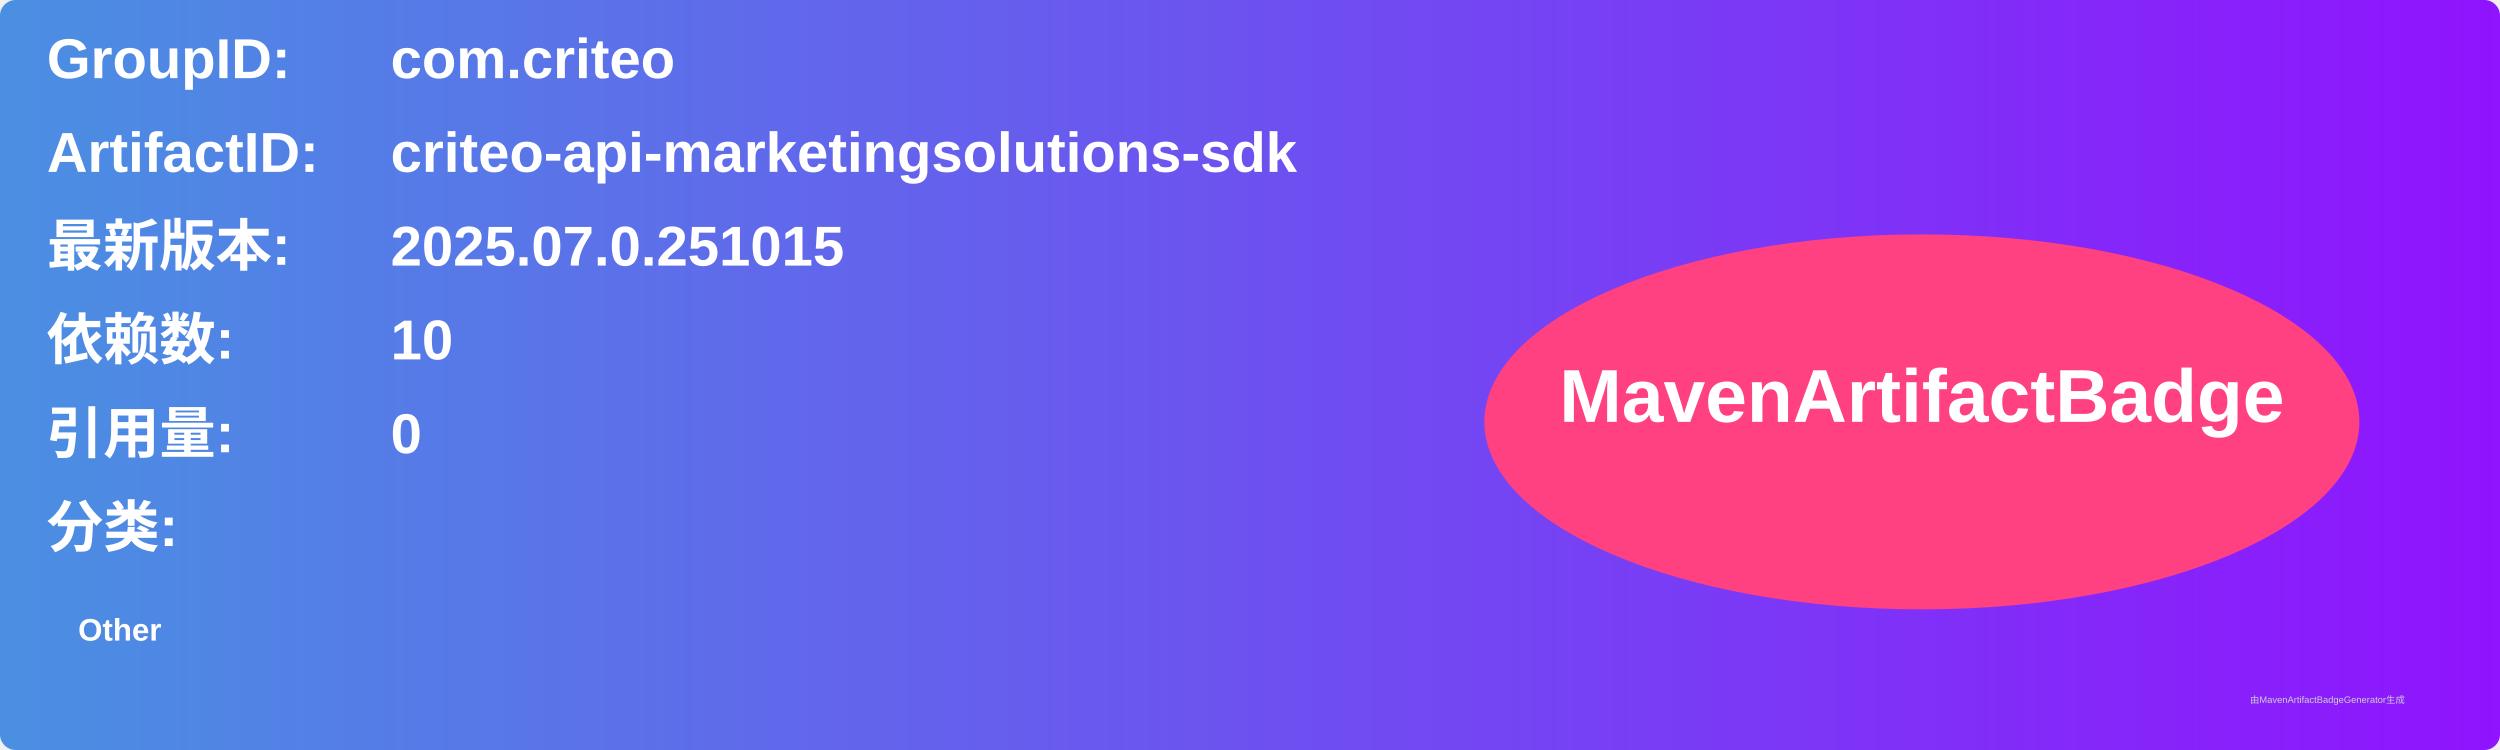
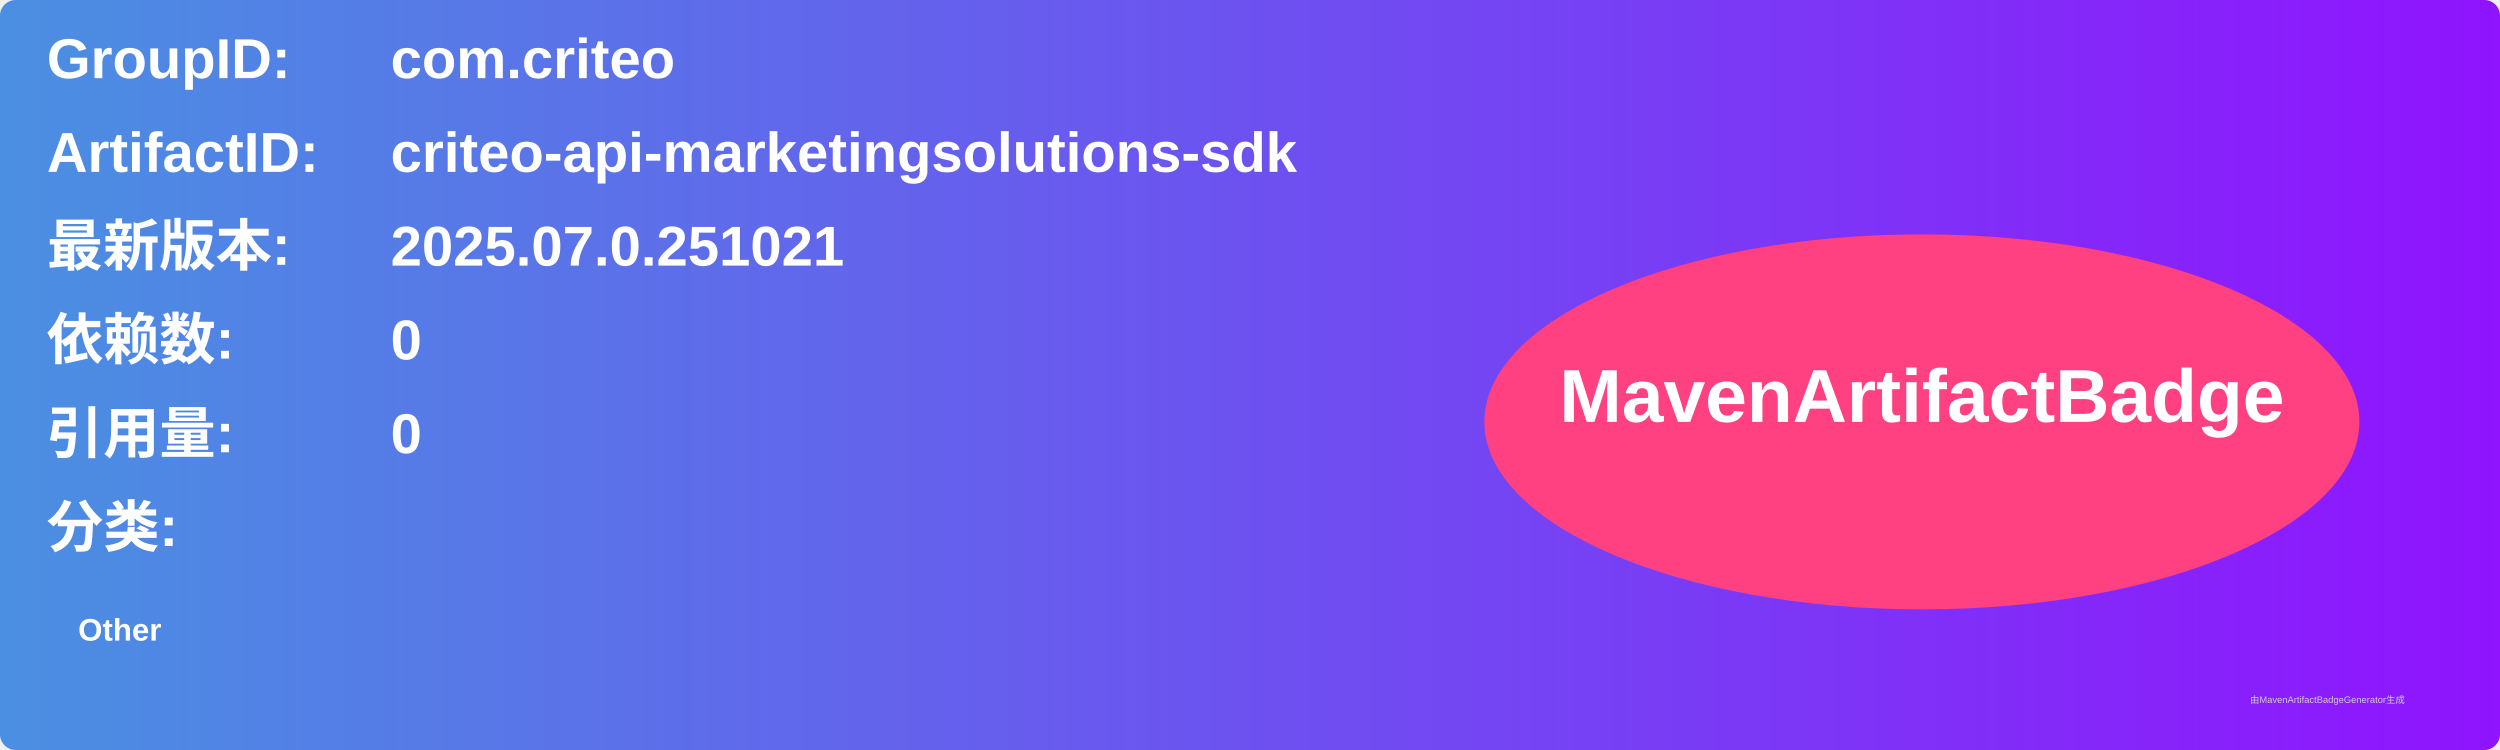
<svg xmlns="http://www.w3.org/2000/svg" width="800" height="240" viewBox="0 0 800 240">
  <linearGradient id="grad" x1="0%" y1="0%" x2="100%" y2="0%">
    <stop offset="0%" stop-color="#4a90e2" />
    <stop offset="100%" stop-color="#9013fe" />
  </linearGradient>
  <rect width="100%" height="100%" rx="5" ry="5" fill="url(#grad)" />
  <g transform="translate(15, 15)">
    <text x="0" y="10" font-family="Arial" font-size="18" fill="white" font-weight="bold" width="260">GroupID:</text>
    <text x="110" y="10" font-family="Arial" font-size="18" fill="white" font-weight="bold" width="460">com.criteo</text>
    <text x="0" y="40" font-family="Arial" font-size="18" fill="white" font-weight="bold" width="260">ArtifactID:</text>
    <text x="110" y="40" font-family="Arial" font-size="18" fill="white" font-weight="bold" width="460">criteo-api-marketingsolutions-sdk</text>
    <text x="0" y="70" font-family="Arial" font-size="18" fill="white" font-weight="bold">最新版本:</text>
    <text x="110" y="70" font-family="Arial" font-size="18" fill="white" font-weight="bold">
-       <tspan font-weight="bold">2025.07.0.251015</tspan>
+       <tspan font-weight="bold">2025.07.0.251021</tspan>
    </text>
    <text x="0" y="100" font-family="Arial" font-size="18" fill="white" font-weight="bold">依赖数: </text>
    <text x="110" y="100" font-family="Arial" font-size="18" fill="white">
-       <tspan font-weight="bold">10</tspan>
+       <tspan font-weight="bold">0</tspan>
    </text>
    <text x="0" y="130" font-family="Arial" font-size="18" fill="white" font-weight="bold">引用量: </text>
    <text x="110" y="130" font-family="Arial" font-size="18" fill="white">
      <tspan font-weight="bold">0</tspan>
    </text>
    <text x="0" y="160" font-family="Arial" font-size="18" fill="white" font-weight="bold">分类:</text>
    <text x="10" y="190" font-family="Arial" font-size="10" fill="white">
      <tspan font-weight="bold">Other</tspan>
    </text>
    <ellipse cx="600" cy="120" rx="140" ry="60" fill="#ff4081" />
    <text x="600" y="120" text-anchor="middle" font-family="Arial" font-size="24" fill="white" font-weight="bold">MavenArtifactBadge</text>
  </g>
  <text x="720" y="225" font-family="Arial" font-size="3" fill="#d0d0d0">由MavenArtifactBadgeGenerator生成</text>
</svg>
